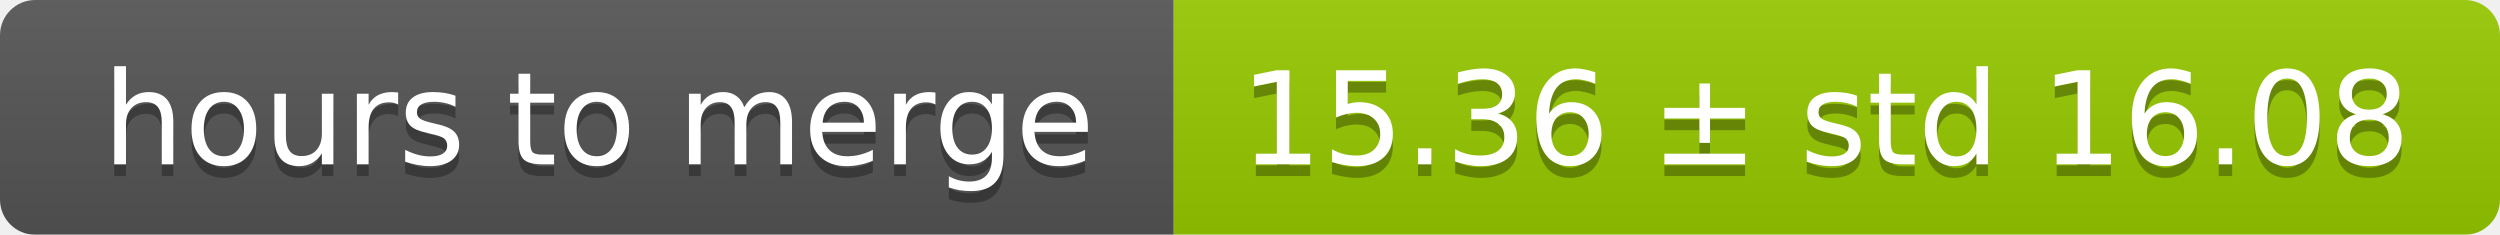
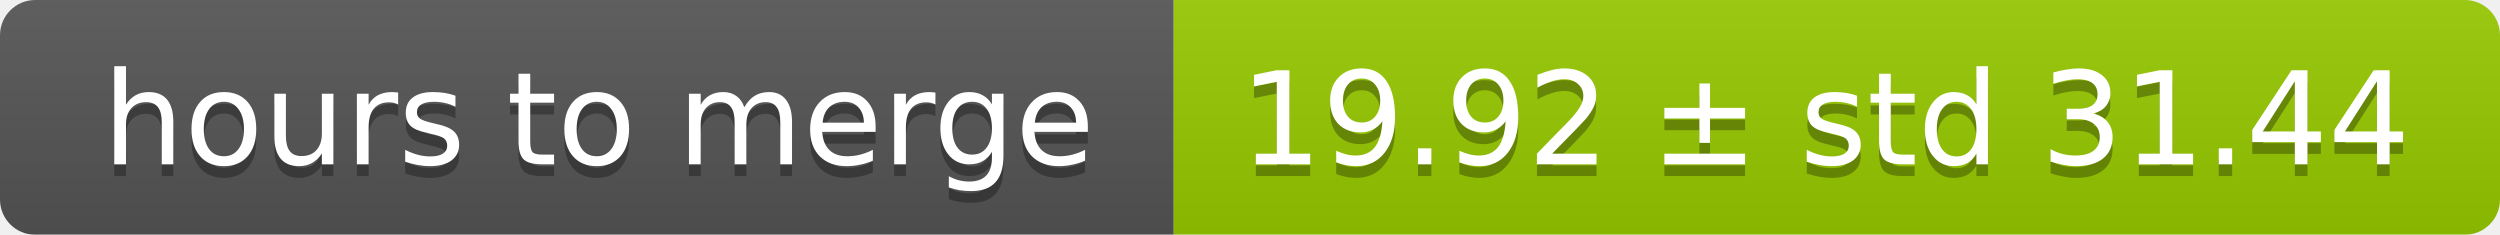
<svg xmlns="http://www.w3.org/2000/svg" width="213" height="20">
  <linearGradient id="smooth" x2="0" y2="100%">
    <stop offset="0" stop-color="#bbb" stop-opacity=".1" />
    <stop offset="1" stop-opacity=".1" />
  </linearGradient>
  <mask id="round">
    <rect width="213" height="20" rx="3" fill="#fff" />
  </mask>
  <g mask="url(#round)">
    <rect width="100" height="20" fill="#555" />
    <rect x="100" width="113" height="20" fill="#97ca00" />
    <rect width="213" height="20" fill="url(#smooth)" />
  </g>
  <g fill="#fff" text-anchor="middle" font-family="DejaVu Sans,Verdana,Geneva,sans-serif" font-size="11">
    <text x="51" y="15" fill="#010101" fill-opacity=".3">hours to merge</text>
    <text x="51" y="14">hours to merge</text>
-     <text x="155.5" y="15" fill="#010101" fill-opacity=".3">15.36 ± std 16.08</text>
-     <text x="155.5" y="14">15.36 ± std 16.08</text>
+     <text x="155.5" y="15" fill="#010101" fill-opacity=".3">19.92 ± std 31.44</text>
+     <text x="155.5" y="14">19.92 ± std 31.44</text>
  </g>
</svg>
